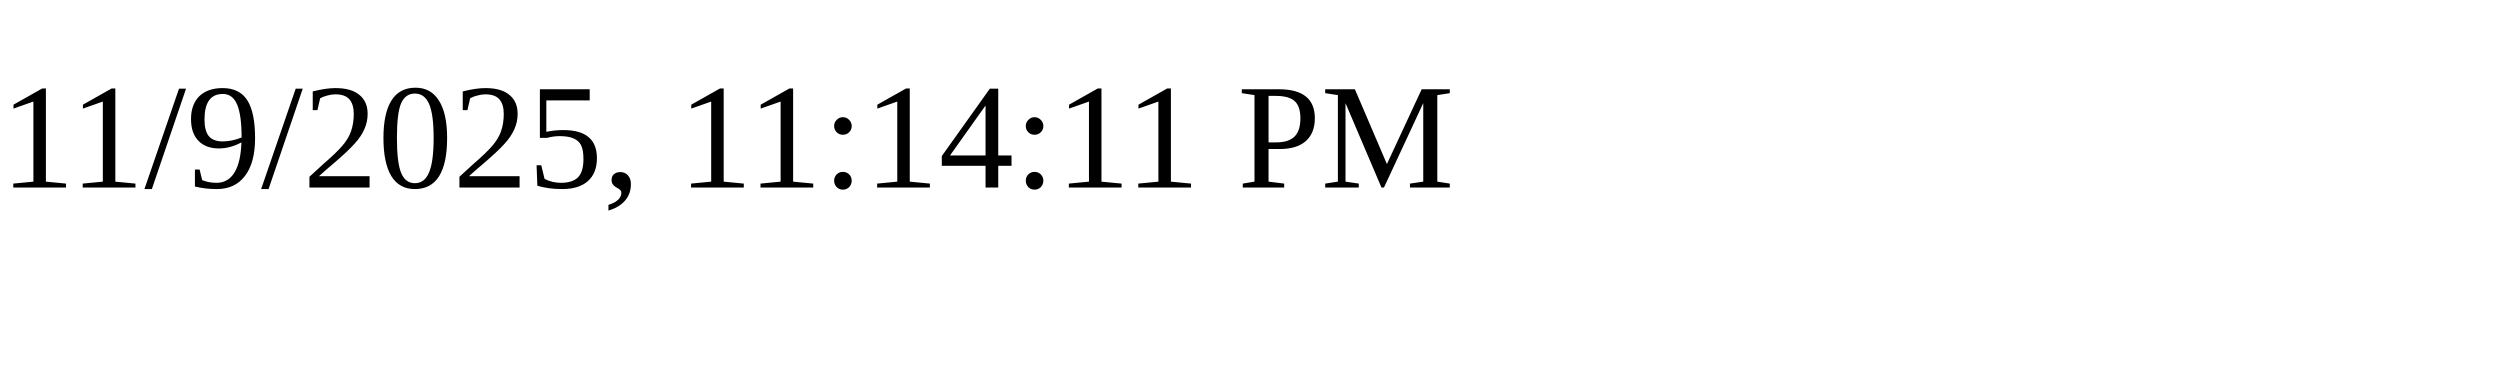
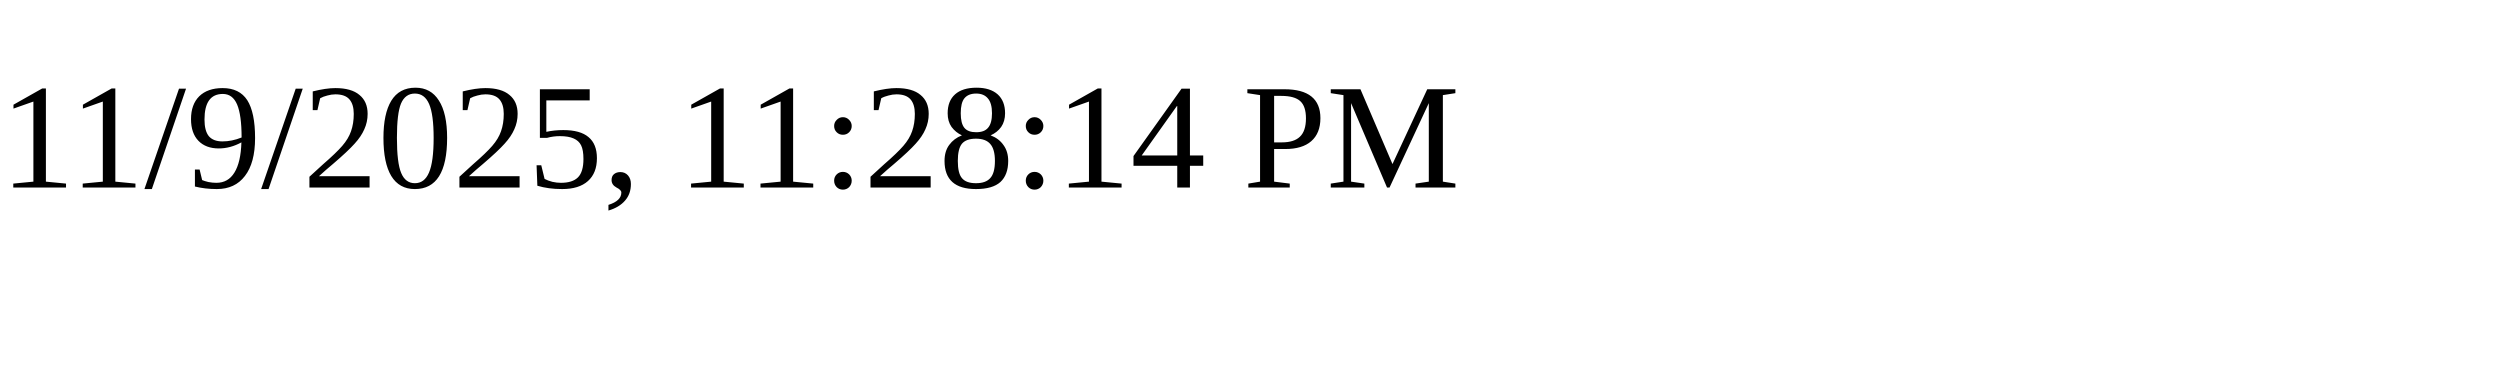
<svg xmlns="http://www.w3.org/2000/svg" height="30" width="200">
-   <text x="0" y="15">11/9/2025, 11:14:11 PM</text>
+   <text x="0" y="15">11/9/2025, 11:28:14 PM</text>
</svg>
